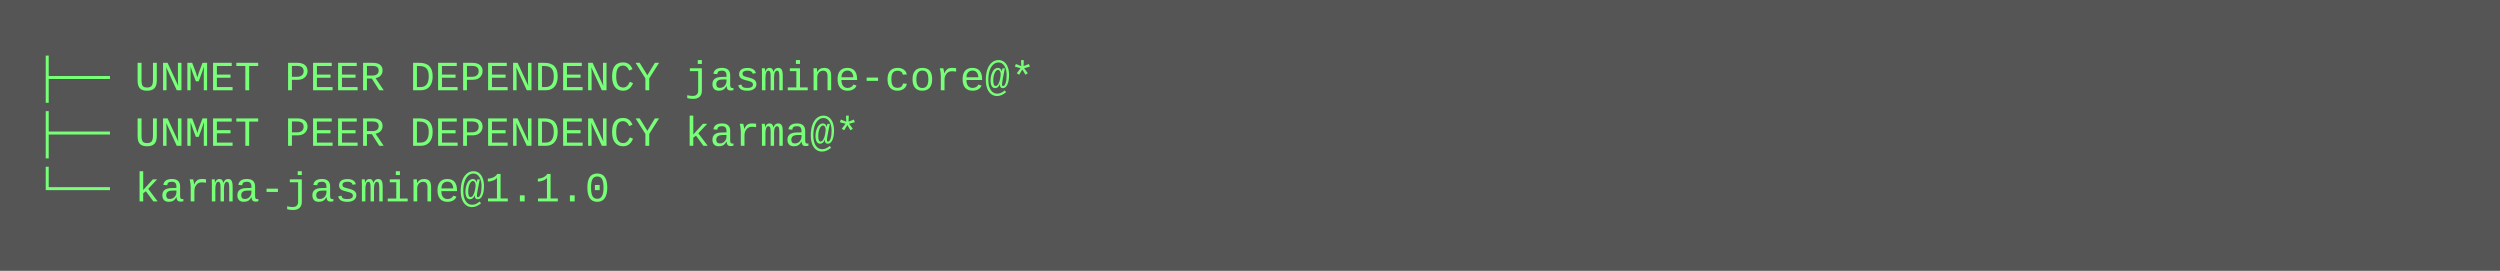
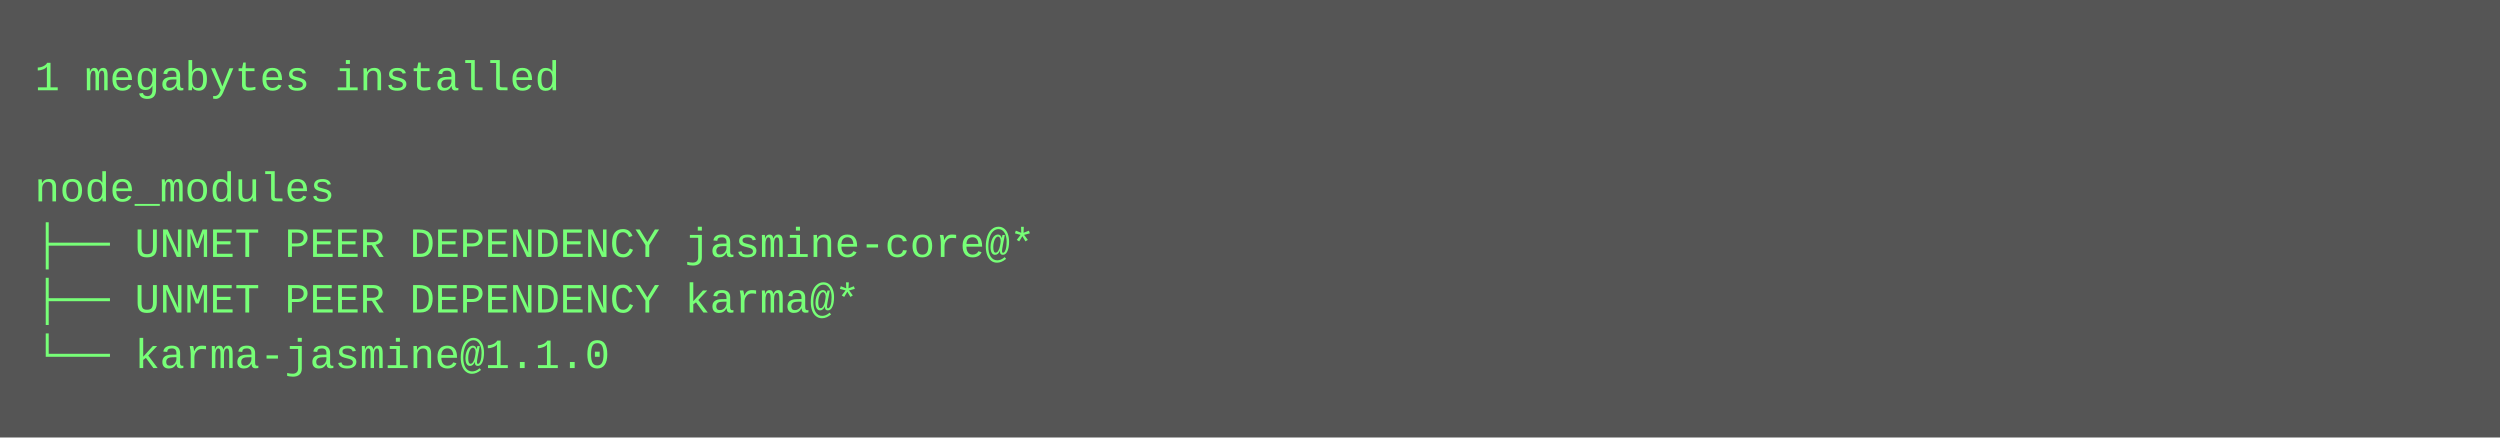
- <svg xmlns="http://www.w3.org/2000/svg" height="78" width="720">
-   <rect height="78" fill="#555" width="720" />
+ <svg xmlns="http://www.w3.org/2000/svg" height="126" width="720">
+   <rect height="126" fill="#555" width="720" />
  <text fill="#7f7" font-family="Courier New" font-size="12" xml:space="preserve">
-     <tspan x="10" y="26">├── UNMET PEER DEPENDENCY jasmine-core@*</tspan>
-     <tspan x="10" y="42">├── UNMET PEER DEPENDENCY karma@*</tspan>
-     <tspan x="10" y="58">└── karma-jasmine@1.1.0</tspan>
+     <tspan x="10" y="26">1 megabytes installed</tspan>
+     <tspan x="10" y="42" />
+     <tspan x="10" y="58">node_modules</tspan>
+     <tspan x="10" y="74">├── UNMET PEER DEPENDENCY jasmine-core@*</tspan>
+     <tspan x="10" y="90">├── UNMET PEER DEPENDENCY karma@*</tspan>
+     <tspan x="10" y="106">└── karma-jasmine@1.1.0</tspan>
  </text>
</svg>
